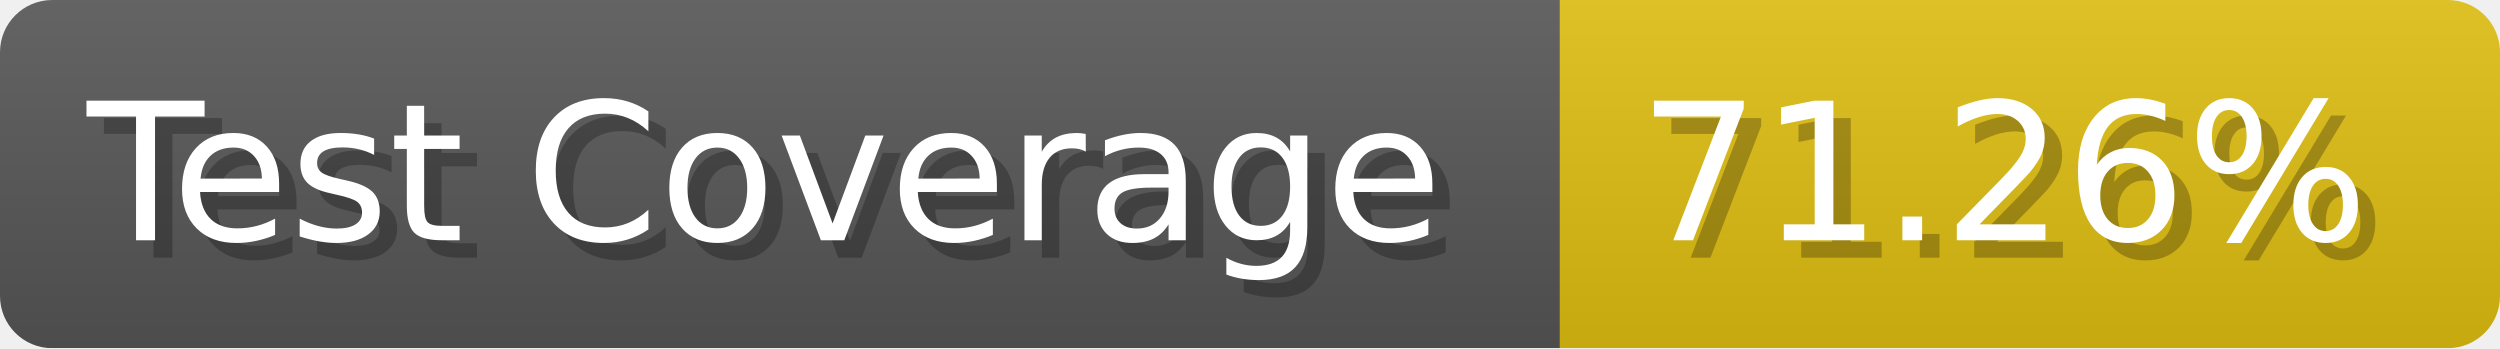
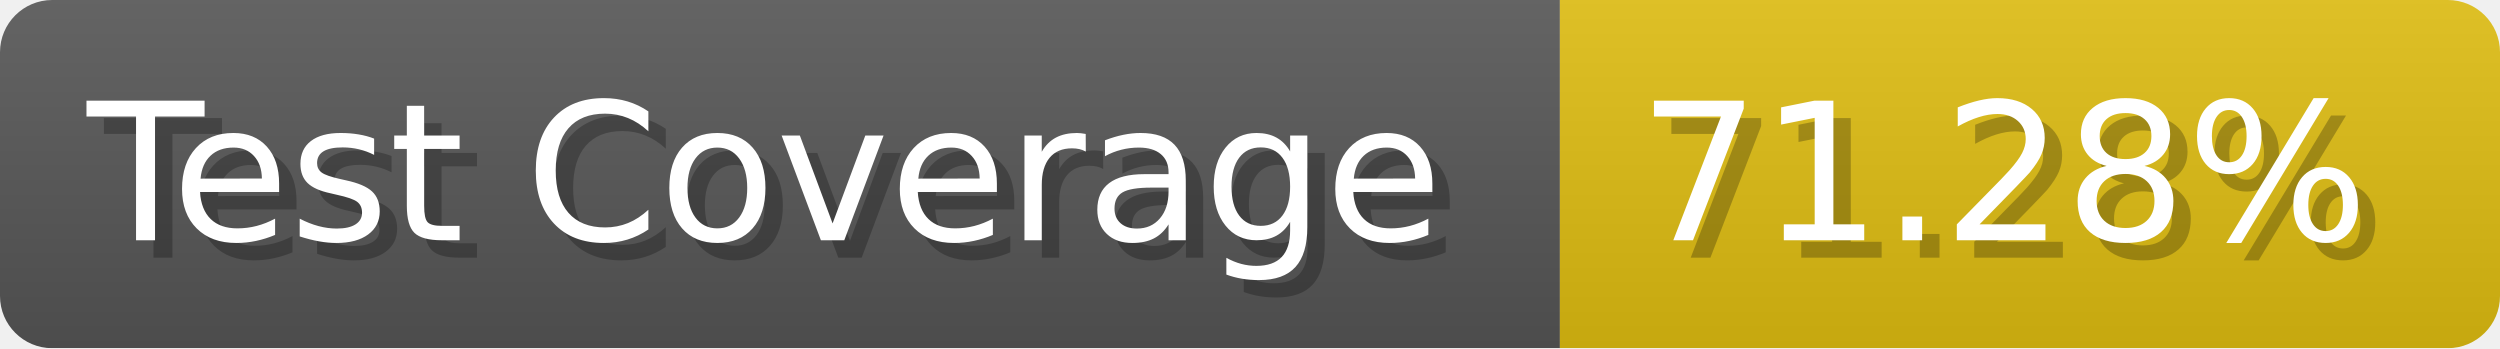
- <svg xmlns="http://www.w3.org/2000/svg" width="143.6" height="20" viewBox="0 0 1436 200" role="img" aria-label="Test Coverage: 71.26%">
+ <svg xmlns="http://www.w3.org/2000/svg" width="143.6" height="20" viewBox="0 0 1436 200" role="img" aria-label="Test Coverage: 71.28%">
  <linearGradient id="a" x2="0" y2="100%">
    <stop offset="0" stop-opacity=".1" stop-color="#EEE" />
    <stop offset="1" stop-opacity=".1" />
  </linearGradient>
  <mask id="m">
    <rect width="1436" height="200" rx="30" fill="#FFF" />
  </mask>
  <g mask="url(#m)">
    <rect width="896" height="200" fill="#555" />
    <rect width="540" height="200" fill="#DB1" x="896" />
    <rect width="1436" height="200" fill="url(#a)" />
  </g>
  <g aria-hidden="true" fill="#fff" text-anchor="start" font-family="Verdana,DejaVu Sans,sans-serif" font-size="110">
    <text x="60" y="148" textLength="796" fill="#000" opacity="0.25">Test Coverage</text>
    <text x="50" y="138" textLength="796">Test Coverage</text>
-     <text x="951" y="148" textLength="440" fill="#000" opacity="0.25">71.26%</text>
-     <text x="941" y="138" textLength="440">71.26%</text>
+     <text x="951" y="148" textLength="440" fill="#000" opacity="0.25">71.28%</text>
+     <text x="941" y="138" textLength="440">71.28%</text>
  </g>
</svg>
